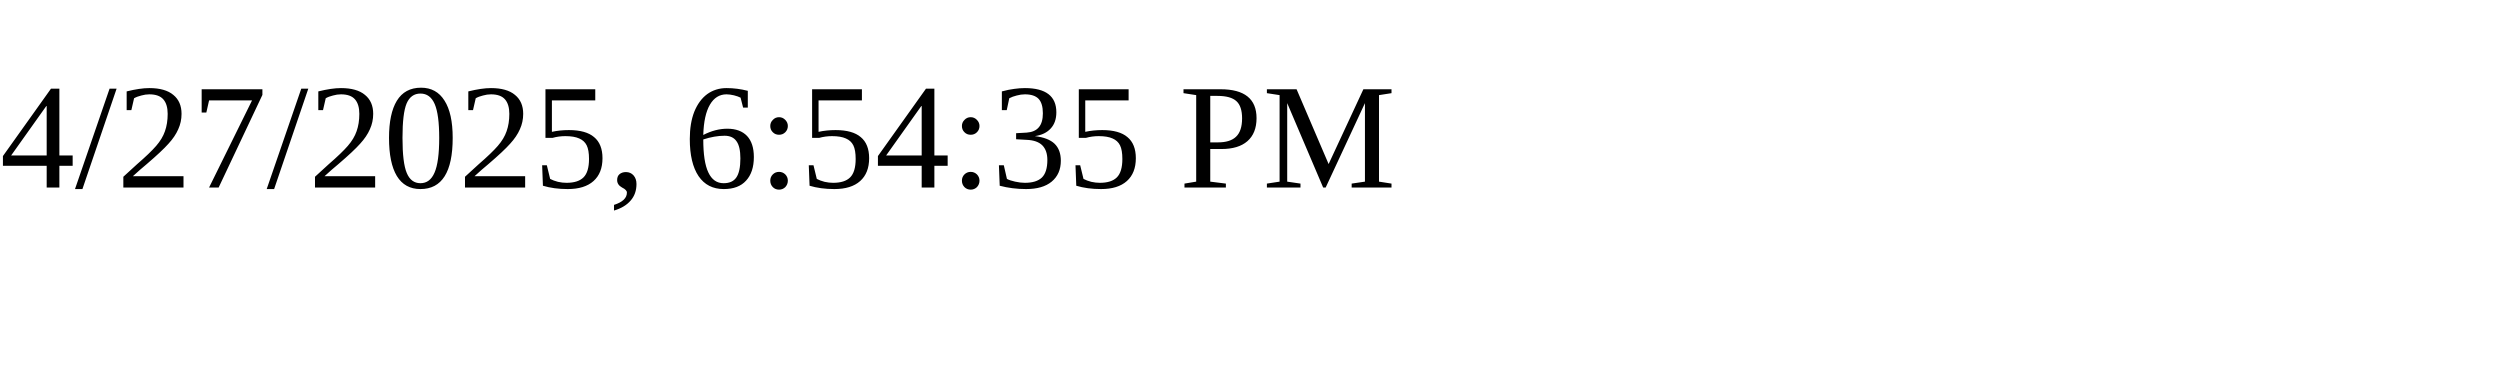
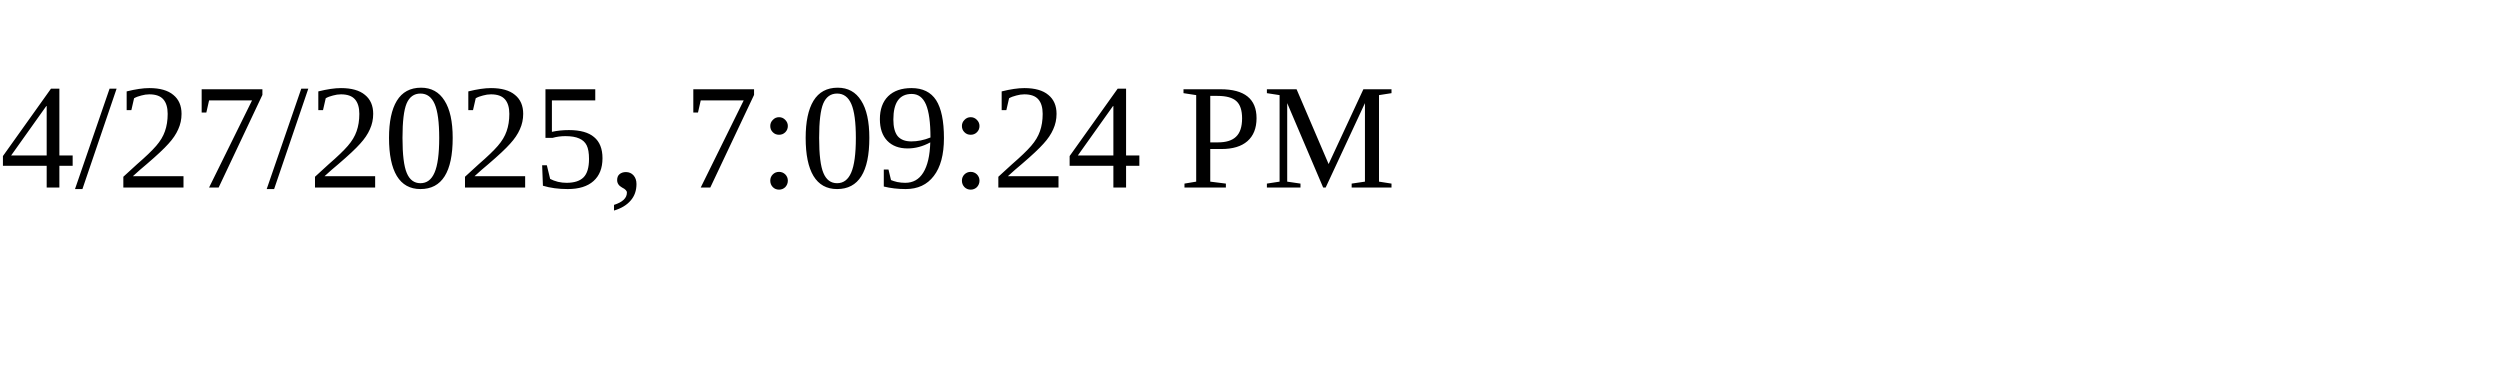
<svg xmlns="http://www.w3.org/2000/svg" height="30" width="200">
-   <text x="0" y="15">4/27/2025, 6:54:35 PM</text>
+   <text x="0" y="15">4/27/2025, 7:09:24 PM</text>
</svg>
